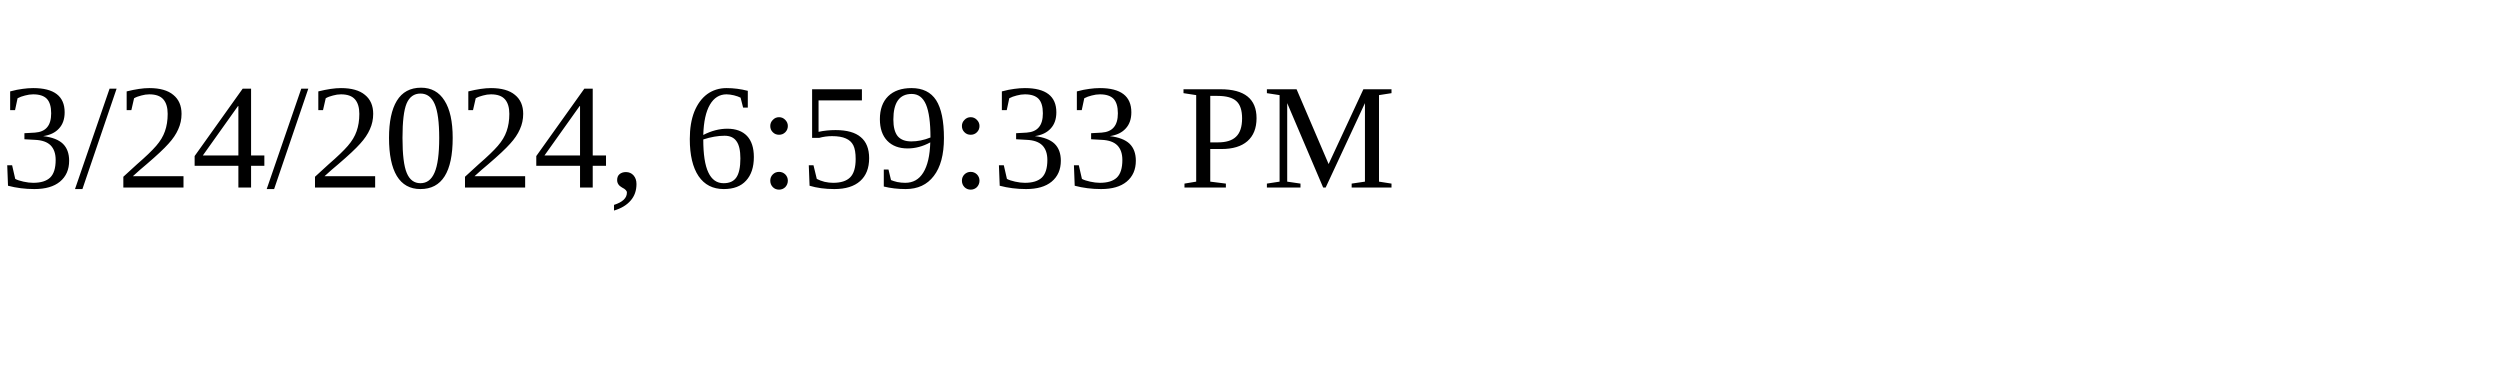
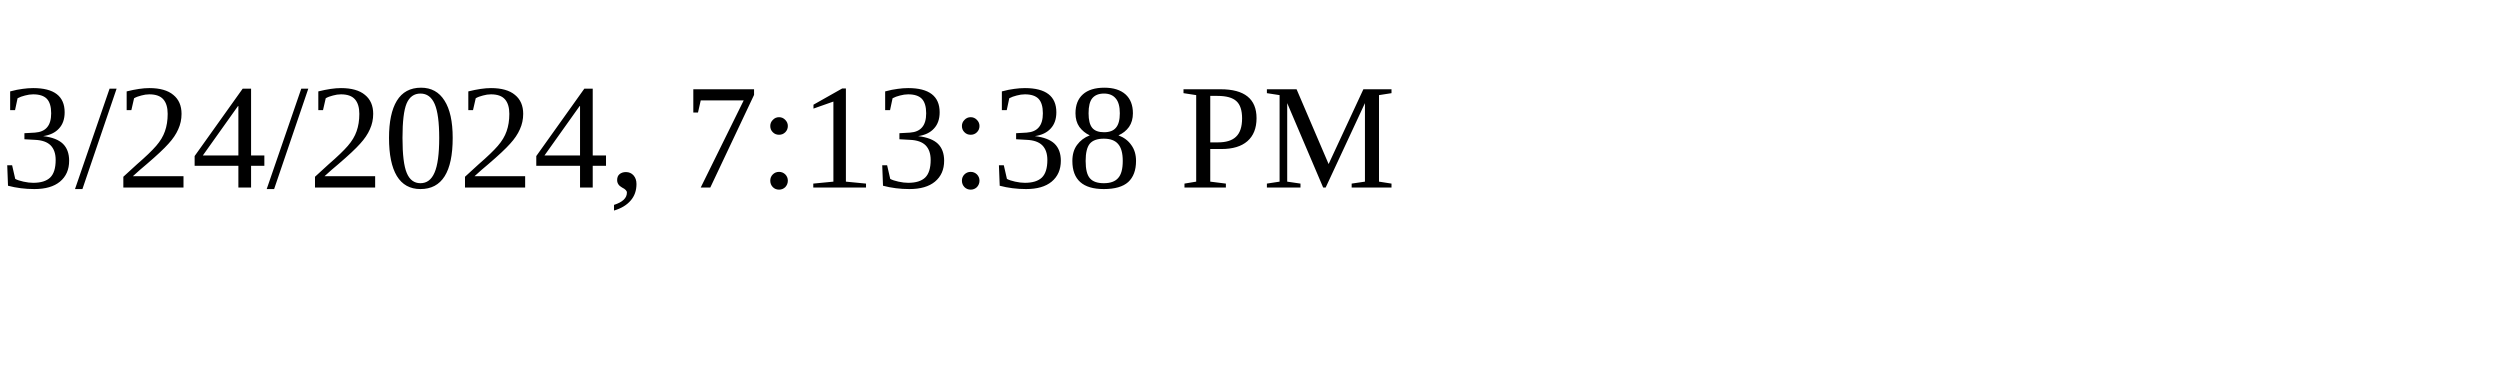
<svg xmlns="http://www.w3.org/2000/svg" height="30" width="200">
-   <text x="0" y="15">3/24/2024, 6:59:33 PM</text>
+   <text x="0" y="15">3/24/2024, 7:13:38 PM</text>
</svg>
